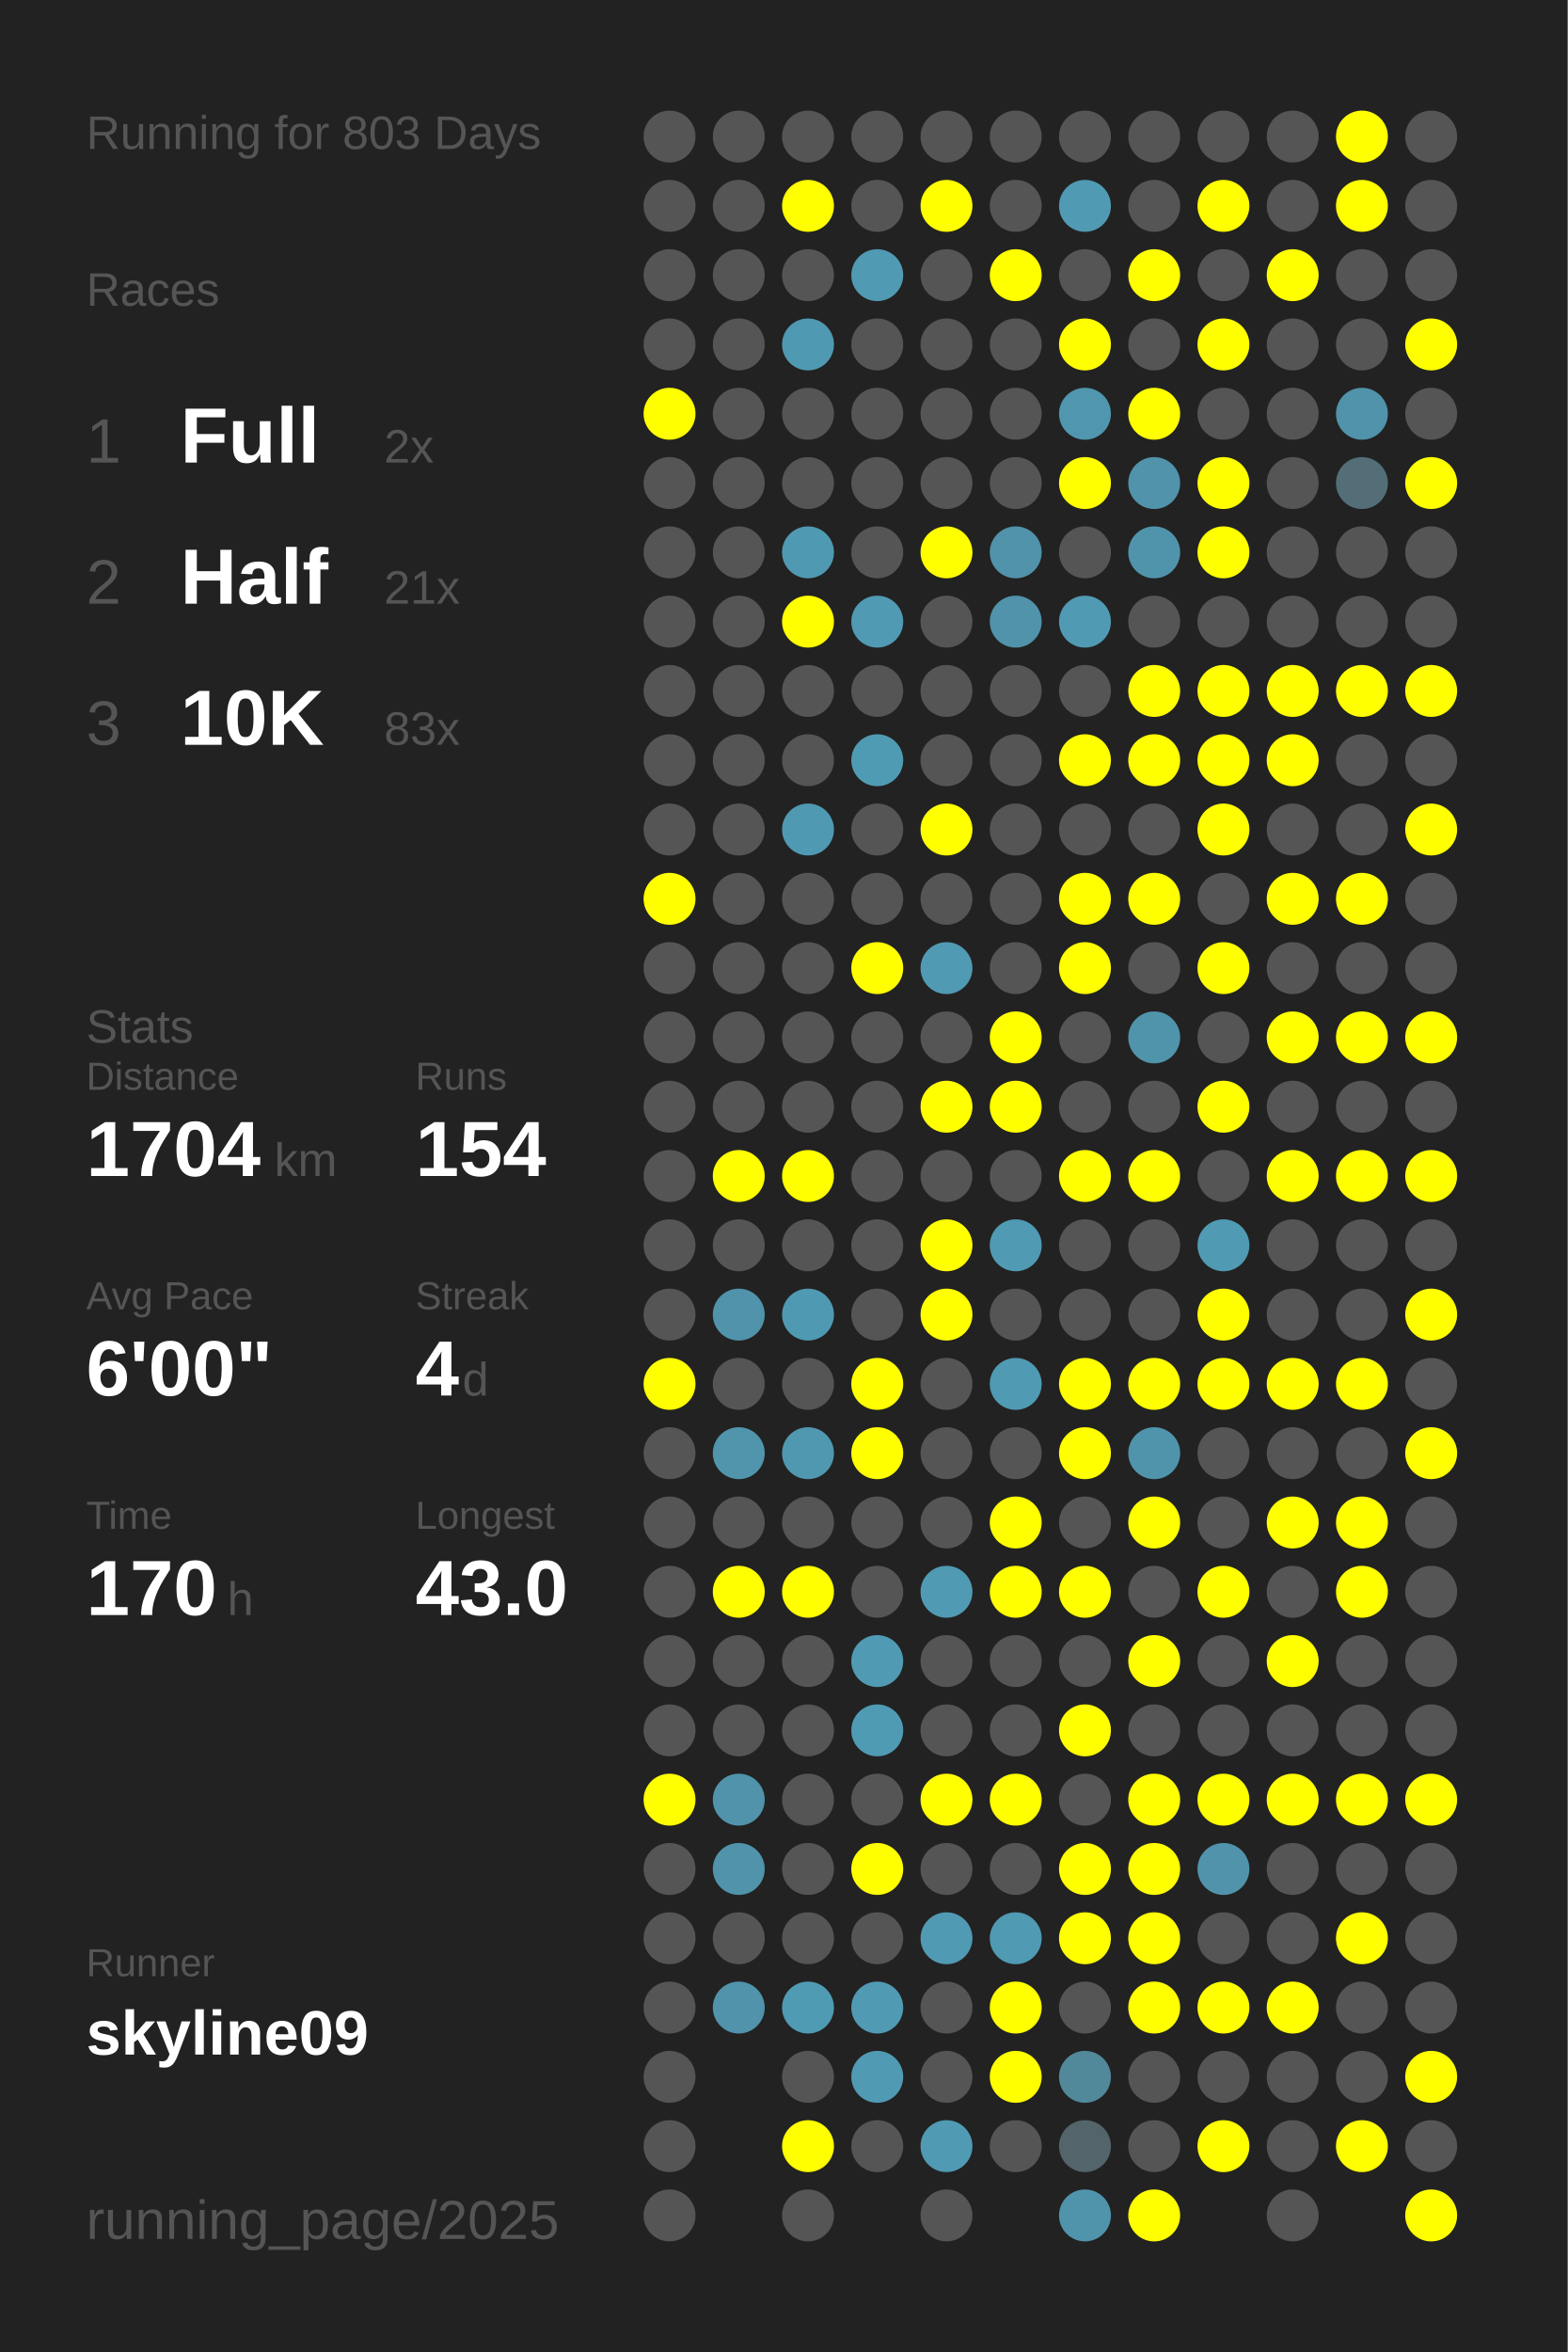
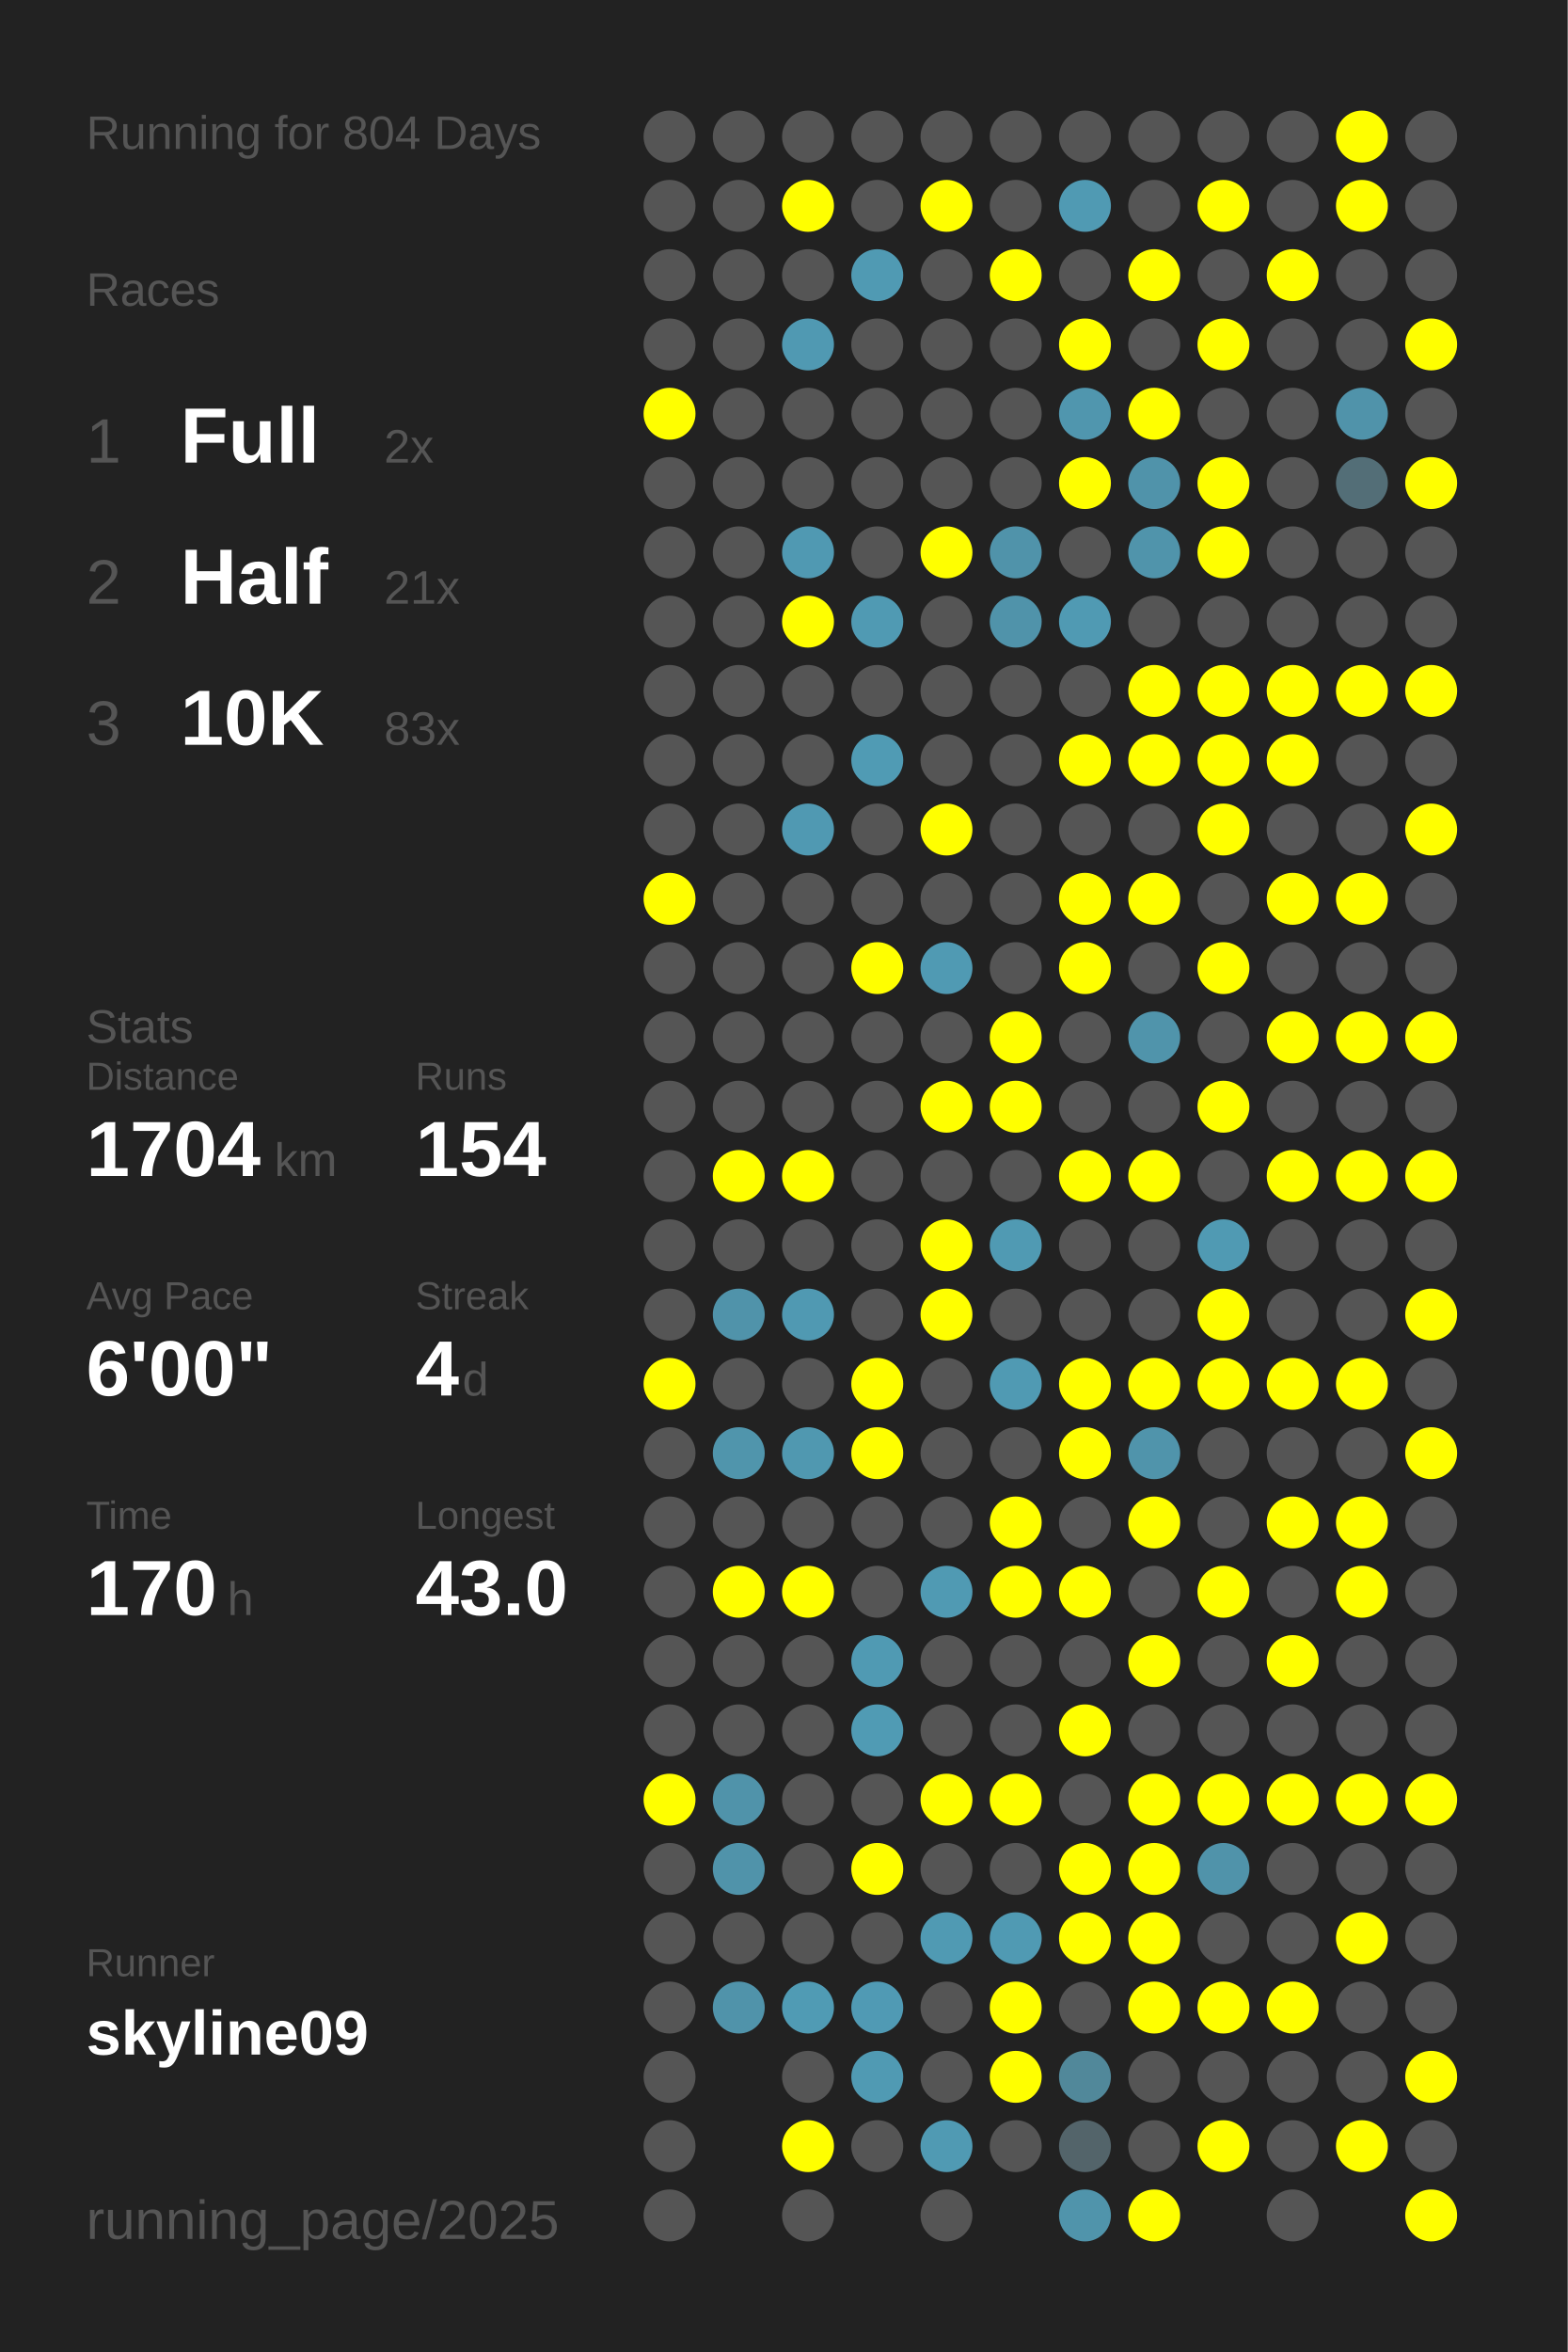
<svg xmlns="http://www.w3.org/2000/svg" baseProfile="full" height="300mm" version="1.1" viewBox="0,0,200,300" width="200mm">
  <defs />
  <rect fill="#222222" height="300" width="200" x="0" y="0" />
-   <text fill="#555555" style="font-size:6px; font-family:Arial;" x="11" y="19">Running for 803 Days</text>
+   <text fill="#555555" style="font-size:6px; font-family:Arial;" x="11" y="19">Running for 804 Days</text>
  <text fill="#555555" style="font-size:6px; font-family:Arial;" x="11" y="39">Races</text>
  <text fill="#555555" style="font-size:8px; font-family:Arial;" x="11" y="59">1</text>
  <text fill="#FFFFFF" style="font-size:10px; font-family:Arial; font-weight:bold;" x="23" y="59">Full</text>
  <text fill="#555555" style="font-size:6px; font-family:Arial;" x="49" y="59">2x</text>
  <text fill="#555555" style="font-size:8px; font-family:Arial;" x="11" y="77">2</text>
  <text fill="#FFFFFF" style="font-size:10px; font-family:Arial; font-weight:bold;" x="23" y="77">Half</text>
  <text fill="#555555" style="font-size:6px; font-family:Arial;" x="49" y="77">21x</text>
  <text fill="#555555" style="font-size:8px; font-family:Arial;" x="11" y="95">3</text>
  <text fill="#FFFFFF" style="font-size:10px; font-family:Arial; font-weight:bold;" x="23" y="95">10K</text>
  <text fill="#555555" style="font-size:6px; font-family:Arial;" x="49" y="95">83x</text>
  <text fill="#555555" style="font-size:6px; font-family:Arial;" x="11" y="133">Stats</text>
  <text fill="#555555" style="font-size:5px; font-family:Arial;" x="11" y="139">Distance</text>
  <text fill="#FFFFFF" style="font-size:10px; font-family:Arial; font-weight:bold;" x="11" y="150">1704</text>
  <text fill="#555555" style="font-size:6px; font-family:Arial;" x="35" y="150">km</text>
  <text fill="#555555" style="font-size:5px; font-family:Arial;" x="53" y="139">Runs</text>
  <text fill="#FFFFFF" style="font-size:10px; font-family:Arial; font-weight:bold;" x="53" y="150">154</text>
  <text fill="#555555" style="font-size:5px; font-family:Arial;" x="11" y="167">Avg Pace</text>
  <text fill="#FFFFFF" style="font-size:10px; font-family:Arial; font-weight:bold;" x="11" y="178">6'00"</text>
  <text fill="#555555" style="font-size:5px; font-family:Arial;" x="53" y="167">Streak</text>
  <text fill="#FFFFFF" style="font-size:10px; font-family:Arial; font-weight:bold;" x="53" y="178">4</text>
  <text fill="#555555" style="font-size:6px; font-family:Arial;" x="59" y="178">d</text>
  <text fill="#555555" style="font-size:5px; font-family:Arial;" x="11" y="195">Time</text>
  <text fill="#FFFFFF" style="font-size:10px; font-family:Arial; font-weight:bold;" x="11" y="206">170</text>
  <text fill="#555555" style="font-size:6px; font-family:Arial;" x="29" y="206">h</text>
  <text fill="#555555" style="font-size:5px; font-family:Arial;" x="53" y="195">Longest</text>
  <text fill="#FFFFFF" style="font-size:10px; font-family:Arial; font-weight:bold;" x="53" y="206">43.0</text>
  <text fill="#555555" style="font-size:5px; font-family:Arial;" x="11" y="252.065">Runner</text>
  <text fill="#FFFFFF" style="font-size:8px; font-family:Arial; font-weight:bold;" x="11" y="262.065">skyline09</text>
  <text fill="#555555" style="font-size:7px; font-family:Arial;" x="11" y="285.581">running_page/2025</text>
  <circle cx="85.417" cy="17.419" fill="#555555" r="3.312" />
  <circle cx="85.417" cy="26.258" fill="#555555" r="3.312" />
  <circle cx="85.417" cy="35.097" fill="#555555" r="3.312" />
  <circle cx="85.417" cy="43.935" fill="#555555" r="3.312" />
  <circle cx="85.417" cy="52.774" fill="#FFFF00" r="3.312" />
  <circle cx="85.417" cy="61.613" fill="#555555" r="3.312" />
  <circle cx="85.417" cy="70.452" fill="#555555" r="3.312" />
  <circle cx="85.417" cy="79.29" fill="#555555" r="3.312" />
  <circle cx="85.417" cy="88.129" fill="#555555" r="3.312" />
  <circle cx="85.417" cy="96.968" fill="#555555" r="3.312" />
  <circle cx="85.417" cy="105.806" fill="#555555" r="3.312" />
  <circle cx="85.417" cy="114.645" fill="#FFFF00" r="3.312" />
  <circle cx="85.417" cy="123.484" fill="#555555" r="3.312" />
  <circle cx="85.417" cy="132.323" fill="#555555" r="3.312" />
  <circle cx="85.417" cy="141.161" fill="#555555" r="3.312" />
  <circle cx="85.417" cy="150" fill="#555555" r="3.312" />
  <circle cx="85.417" cy="158.839" fill="#555555" r="3.312" />
  <circle cx="85.417" cy="167.677" fill="#555555" r="3.312" />
  <circle cx="85.417" cy="176.516" fill="#FFFF00" r="3.312" />
  <circle cx="85.417" cy="185.355" fill="#555555" r="3.312" />
  <circle cx="85.417" cy="194.194" fill="#555555" r="3.312" />
  <circle cx="85.417" cy="203.032" fill="#555555" r="3.312" />
  <circle cx="85.417" cy="211.871" fill="#555555" r="3.312" />
  <circle cx="85.417" cy="220.71" fill="#555555" r="3.312" />
  <circle cx="85.417" cy="229.548" fill="#FFFF00" r="3.312" />
  <circle cx="85.417" cy="238.387" fill="#555555" r="3.312" />
  <circle cx="85.417" cy="247.226" fill="#555555" r="3.312" />
  <circle cx="85.417" cy="256.065" fill="#555555" r="3.312" />
  <circle cx="85.417" cy="264.903" fill="#555555" r="3.312" />
  <circle cx="85.417" cy="273.742" fill="#555555" r="3.312" />
  <circle cx="85.417" cy="282.581" fill="#555555" r="3.312" />
  <circle cx="94.25" cy="17.419" fill="#555555" r="3.312" />
  <circle cx="94.25" cy="26.258" fill="#555555" r="3.312" />
  <circle cx="94.25" cy="35.097" fill="#555555" r="3.312" />
  <circle cx="94.25" cy="43.935" fill="#555555" r="3.312" />
  <circle cx="94.25" cy="52.774" fill="#555555" r="3.312" />
  <circle cx="94.25" cy="61.613" fill="#555555" r="3.312" />
  <circle cx="94.25" cy="70.452" fill="#555555" r="3.312" />
  <circle cx="94.25" cy="79.29" fill="#555555" r="3.312" />
  <circle cx="94.25" cy="88.129" fill="#555555" r="3.312" />
  <circle cx="94.25" cy="96.968" fill="#555555" r="3.312" />
  <circle cx="94.25" cy="105.806" fill="#555555" r="3.312" />
  <circle cx="94.25" cy="114.645" fill="#555555" r="3.312" />
  <circle cx="94.25" cy="123.484" fill="#555555" r="3.312" />
  <circle cx="94.25" cy="132.323" fill="#555555" r="3.312" />
  <circle cx="94.25" cy="141.161" fill="#555555" r="3.312" />
  <circle cx="94.25" cy="150" fill="#FFFF00" r="3.312" />
  <circle cx="94.25" cy="158.839" fill="#555555" r="3.312" />
  <circle cx="94.25" cy="167.677" fill="#5093aa" r="3.312" />
  <circle cx="94.25" cy="176.516" fill="#555555" r="3.312" />
  <circle cx="94.25" cy="185.355" fill="#5095ac" r="3.312" />
  <circle cx="94.25" cy="194.194" fill="#555555" r="3.312" />
  <circle cx="94.25" cy="203.032" fill="#FFFF00" r="3.312" />
  <circle cx="94.25" cy="211.871" fill="#555555" r="3.312" />
  <circle cx="94.25" cy="220.71" fill="#555555" r="3.312" />
  <circle cx="94.25" cy="229.548" fill="#5093aa" r="3.312" />
  <circle cx="94.25" cy="238.387" fill="#5093aa" r="3.312" />
  <circle cx="94.25" cy="247.226" fill="#555555" r="3.312" />
  <circle cx="94.25" cy="256.065" fill="#5093aa" r="3.312" />
  <circle cx="103.083" cy="17.419" fill="#555555" r="3.312" />
  <circle cx="103.083" cy="26.258" fill="#FFFF00" r="3.312" />
  <circle cx="103.083" cy="35.097" fill="#555555" r="3.312" />
  <circle cx="103.083" cy="43.935" fill="#5099b2" r="3.312" />
  <circle cx="103.083" cy="52.774" fill="#555555" r="3.312" />
  <circle cx="103.083" cy="61.613" fill="#555555" r="3.312" />
  <circle cx="103.083" cy="70.452" fill="#5099b2" r="3.312" />
  <circle cx="103.083" cy="79.29" fill="#FFFF00" r="3.312" />
  <circle cx="103.083" cy="88.129" fill="#555555" r="3.312" />
  <circle cx="103.083" cy="96.968" fill="#555555" r="3.312" />
  <circle cx="103.083" cy="105.806" fill="#5099b2" r="3.312" />
  <circle cx="103.083" cy="114.645" fill="#555555" r="3.312" />
  <circle cx="103.083" cy="123.484" fill="#555555" r="3.312" />
  <circle cx="103.083" cy="132.323" fill="#555555" r="3.312" />
  <circle cx="103.083" cy="141.161" fill="#555555" r="3.312" />
  <circle cx="103.083" cy="150" fill="#FFFF00" r="3.312" />
  <circle cx="103.083" cy="158.839" fill="#555555" r="3.312" />
  <circle cx="103.083" cy="167.677" fill="#5099b2" r="3.312" />
  <circle cx="103.083" cy="176.516" fill="#555555" r="3.312" />
  <circle cx="103.083" cy="185.355" fill="#5098b0" r="3.312" />
  <circle cx="103.083" cy="194.194" fill="#555555" r="3.312" />
  <circle cx="103.083" cy="203.032" fill="#FFFF00" r="3.312" />
  <circle cx="103.083" cy="211.871" fill="#555555" r="3.312" />
  <circle cx="103.083" cy="220.71" fill="#555555" r="3.312" />
  <circle cx="103.083" cy="229.548" fill="#555555" r="3.312" />
  <circle cx="103.083" cy="238.387" fill="#555555" r="3.312" />
  <circle cx="103.083" cy="247.226" fill="#555555" r="3.312" />
  <circle cx="103.083" cy="256.065" fill="#509bb4" r="3.312" />
  <circle cx="103.083" cy="264.903" fill="#555555" r="3.312" />
  <circle cx="103.083" cy="273.742" fill="#FFFF00" r="3.312" />
  <circle cx="103.083" cy="282.581" fill="#555555" r="3.312" />
  <circle cx="111.917" cy="17.419" fill="#555555" r="3.312" />
  <circle cx="111.917" cy="26.258" fill="#555555" r="3.312" />
  <circle cx="111.917" cy="35.097" fill="#509ab3" r="3.312" />
  <circle cx="111.917" cy="43.935" fill="#555555" r="3.312" />
  <circle cx="111.917" cy="52.774" fill="#555555" r="3.312" />
  <circle cx="111.917" cy="61.613" fill="#555555" r="3.312" />
  <circle cx="111.917" cy="70.452" fill="#555555" r="3.312" />
  <circle cx="111.917" cy="79.29" fill="#509ab3" r="3.312" />
  <circle cx="111.917" cy="88.129" fill="#555555" r="3.312" />
  <circle cx="111.917" cy="96.968" fill="#509bb4" r="3.312" />
  <circle cx="111.917" cy="105.806" fill="#555555" r="3.312" />
  <circle cx="111.917" cy="114.645" fill="#555555" r="3.312" />
  <circle cx="111.917" cy="123.484" fill="#FFFF00" r="3.312" />
  <circle cx="111.917" cy="132.323" fill="#555555" r="3.312" />
  <circle cx="111.917" cy="141.161" fill="#555555" r="3.312" />
  <circle cx="111.917" cy="150" fill="#555555" r="3.312" />
  <circle cx="111.917" cy="158.839" fill="#555555" r="3.312" />
  <circle cx="111.917" cy="167.677" fill="#555555" r="3.312" />
  <circle cx="111.917" cy="176.516" fill="#FFFF00" r="3.312" />
  <circle cx="111.917" cy="185.355" fill="#FFFF00" r="3.312" />
  <circle cx="111.917" cy="194.194" fill="#555555" r="3.312" />
  <circle cx="111.917" cy="203.032" fill="#555555" r="3.312" />
  <circle cx="111.917" cy="211.871" fill="#509ab3" r="3.312" />
  <circle cx="111.917" cy="220.71" fill="#509bb4" r="3.312" />
  <circle cx="111.917" cy="229.548" fill="#555555" r="3.312" />
  <circle cx="111.917" cy="238.387" fill="#FFFF00" r="3.312" />
  <circle cx="111.917" cy="247.226" fill="#555555" r="3.312" />
  <circle cx="111.917" cy="256.065" fill="#509ab4" r="3.312" />
  <circle cx="111.917" cy="264.903" fill="#509ab3" r="3.312" />
  <circle cx="111.917" cy="273.742" fill="#555555" r="3.312" />
  <circle cx="120.75" cy="17.419" fill="#555555" r="3.312" />
  <circle cx="120.75" cy="26.258" fill="#FFFF00" r="3.312" />
  <circle cx="120.75" cy="35.097" fill="#555555" r="3.312" />
  <circle cx="120.75" cy="43.935" fill="#555555" r="3.312" />
  <circle cx="120.75" cy="52.774" fill="#555555" r="3.312" />
  <circle cx="120.75" cy="61.613" fill="#555555" r="3.312" />
  <circle cx="120.75" cy="70.452" fill="#FFFF00" r="3.312" />
  <circle cx="120.75" cy="79.29" fill="#555555" r="3.312" />
  <circle cx="120.75" cy="88.129" fill="#555555" r="3.312" />
  <circle cx="120.75" cy="96.968" fill="#555555" r="3.312" />
  <circle cx="120.75" cy="105.806" fill="#FFFF00" r="3.312" />
  <circle cx="120.75" cy="114.645" fill="#555555" r="3.312" />
  <circle cx="120.75" cy="123.484" fill="#509ab3" r="3.312" />
  <circle cx="120.75" cy="132.323" fill="#555555" r="3.312" />
  <circle cx="120.75" cy="141.161" fill="#FFFF00" r="3.312" />
  <circle cx="120.75" cy="150" fill="#555555" r="3.312" />
  <circle cx="120.75" cy="158.839" fill="#FFFF00" r="3.312" />
  <circle cx="120.75" cy="167.677" fill="#FFFF00" r="3.312" />
  <circle cx="120.75" cy="176.516" fill="#555555" r="3.312" />
  <circle cx="120.75" cy="185.355" fill="#555555" r="3.312" />
  <circle cx="120.75" cy="194.194" fill="#555555" r="3.312" />
  <circle cx="120.75" cy="203.032" fill="#509ab3" r="3.312" />
  <circle cx="120.75" cy="211.871" fill="#555555" r="3.312" />
  <circle cx="120.75" cy="220.71" fill="#555555" r="3.312" />
  <circle cx="120.75" cy="229.548" fill="#FFFF00" r="3.312" />
  <circle cx="120.75" cy="238.387" fill="#555555" r="3.312" />
  <circle cx="120.75" cy="247.226" fill="#509ab3" r="3.312" />
  <circle cx="120.75" cy="256.065" fill="#555555" r="3.312" />
  <circle cx="120.75" cy="264.903" fill="#555555" r="3.312" />
  <circle cx="120.75" cy="273.742" fill="#509ab3" r="3.312" />
  <circle cx="120.75" cy="282.581" fill="#555555" r="3.312" />
  <circle cx="129.583" cy="17.419" fill="#555555" r="3.312" />
  <circle cx="129.583" cy="26.258" fill="#555555" r="3.312" />
  <circle cx="129.583" cy="35.097" fill="#FFFF00" r="3.312" />
  <circle cx="129.583" cy="43.935" fill="#555555" r="3.312" />
  <circle cx="129.583" cy="52.774" fill="#555555" r="3.312" />
  <circle cx="129.583" cy="61.613" fill="#555555" r="3.312" />
  <circle cx="129.583" cy="70.452" fill="#5093aa" r="3.312" />
  <circle cx="129.583" cy="79.29" fill="#5093aa" r="3.312" />
  <circle cx="129.583" cy="88.129" fill="#555555" r="3.312" />
  <circle cx="129.583" cy="96.968" fill="#555555" r="3.312" />
  <circle cx="129.583" cy="105.806" fill="#555555" r="3.312" />
  <circle cx="129.583" cy="114.645" fill="#555555" r="3.312" />
  <circle cx="129.583" cy="123.484" fill="#555555" r="3.312" />
  <circle cx="129.583" cy="132.323" fill="#FFFF00" r="3.312" />
  <circle cx="129.583" cy="141.161" fill="#FFFF00" r="3.312" />
  <circle cx="129.583" cy="150" fill="#555555" r="3.312" />
  <circle cx="129.583" cy="158.839" fill="#509ab3" r="3.312" />
  <circle cx="129.583" cy="167.677" fill="#555555" r="3.312" />
  <circle cx="129.583" cy="176.516" fill="#509ab3" r="3.312" />
  <circle cx="129.583" cy="185.355" fill="#555555" r="3.312" />
  <circle cx="129.583" cy="194.194" fill="#FFFF00" r="3.312" />
  <circle cx="129.583" cy="203.032" fill="#FFFF00" r="3.312" />
  <circle cx="129.583" cy="211.871" fill="#555555" r="3.312" />
  <circle cx="129.583" cy="220.71" fill="#555555" r="3.312" />
  <circle cx="129.583" cy="229.548" fill="#FFFF00" r="3.312" />
  <circle cx="129.583" cy="238.387" fill="#555555" r="3.312" />
  <circle cx="129.583" cy="247.226" fill="#509ab3" r="3.312" />
  <circle cx="129.583" cy="256.065" fill="#FFFF00" r="3.312" />
  <circle cx="129.583" cy="264.903" fill="#FFFF00" r="3.312" />
  <circle cx="129.583" cy="273.742" fill="#555555" r="3.312" />
  <circle cx="138.417" cy="17.419" fill="#555555" r="3.312" />
  <circle cx="138.417" cy="26.258" fill="#509ab3" r="3.312" />
  <circle cx="138.417" cy="35.097" fill="#555555" r="3.312" />
  <circle cx="138.417" cy="43.935" fill="#FFFF00" r="3.312" />
  <circle cx="138.417" cy="52.774" fill="#5096ae" r="3.312" />
  <circle cx="138.417" cy="61.613" fill="#FFFF00" r="3.312" />
  <circle cx="138.417" cy="70.452" fill="#555555" r="3.312" />
  <circle cx="138.417" cy="79.29" fill="#509ab3" r="3.312" />
  <circle cx="138.417" cy="88.129" fill="#555555" r="3.312" />
  <circle cx="138.417" cy="96.968" fill="#FFFF00" r="3.312" />
  <circle cx="138.417" cy="105.806" fill="#555555" r="3.312" />
  <circle cx="138.417" cy="114.645" fill="#FFFF00" r="3.312" />
  <circle cx="138.417" cy="123.484" fill="#FFFF00" r="3.312" />
  <circle cx="138.417" cy="132.323" fill="#555555" r="3.312" />
  <circle cx="138.417" cy="141.161" fill="#555555" r="3.312" />
  <circle cx="138.417" cy="150" fill="#FFFF00" r="3.312" />
  <circle cx="138.417" cy="158.839" fill="#555555" r="3.312" />
  <circle cx="138.417" cy="167.677" fill="#555555" r="3.312" />
  <circle cx="138.417" cy="176.516" fill="#FFFF00" r="3.312" />
  <circle cx="138.417" cy="185.355" fill="#FFFF00" r="3.312" />
  <circle cx="138.417" cy="194.194" fill="#555555" r="3.312" />
  <circle cx="138.417" cy="203.032" fill="#FFFF00" r="3.312" />
  <circle cx="138.417" cy="211.871" fill="#555555" r="3.312" />
  <circle cx="138.417" cy="220.71" fill="#FFFF00" r="3.312" />
  <circle cx="138.417" cy="229.548" fill="#555555" r="3.312" />
  <circle cx="138.417" cy="238.387" fill="#FFFF00" r="3.312" />
  <circle cx="138.417" cy="247.226" fill="#FFFF00" r="3.312" />
  <circle cx="138.417" cy="256.065" fill="#555555" r="3.312" />
  <circle cx="138.417" cy="264.903" fill="#51889a" r="3.312" />
  <circle cx="138.417" cy="273.742" fill="#53646a" r="3.312" />
  <circle cx="138.417" cy="282.581" fill="#5094ab" r="3.312" />
  <circle cx="147.25" cy="17.419" fill="#555555" r="3.312" />
  <circle cx="147.25" cy="26.258" fill="#555555" r="3.312" />
  <circle cx="147.25" cy="35.097" fill="#FFFF00" r="3.312" />
  <circle cx="147.25" cy="43.935" fill="#555555" r="3.312" />
  <circle cx="147.25" cy="52.774" fill="#FFFF00" r="3.312" />
  <circle cx="147.25" cy="61.613" fill="#5093aa" r="3.312" />
  <circle cx="147.25" cy="70.452" fill="#5094ab" r="3.312" />
  <circle cx="147.25" cy="79.29" fill="#555555" r="3.312" />
  <circle cx="147.25" cy="88.129" fill="#FFFF00" r="3.312" />
  <circle cx="147.25" cy="96.968" fill="#FFFF00" r="3.312" />
  <circle cx="147.25" cy="105.806" fill="#555555" r="3.312" />
  <circle cx="147.25" cy="114.645" fill="#FFFF00" r="3.312" />
  <circle cx="147.25" cy="123.484" fill="#555555" r="3.312" />
  <circle cx="147.25" cy="132.323" fill="#5094ab" r="3.312" />
  <circle cx="147.25" cy="141.161" fill="#555555" r="3.312" />
  <circle cx="147.25" cy="150" fill="#FFFF00" r="3.312" />
  <circle cx="147.25" cy="158.839" fill="#555555" r="3.312" />
  <circle cx="147.25" cy="167.677" fill="#555555" r="3.312" />
  <circle cx="147.25" cy="176.516" fill="#FFFF00" r="3.312" />
  <circle cx="147.25" cy="185.355" fill="#5094ab" r="3.312" />
  <circle cx="147.25" cy="194.194" fill="#FFFF00" r="3.312" />
  <circle cx="147.25" cy="203.032" fill="#555555" r="3.312" />
  <circle cx="147.25" cy="211.871" fill="#FFFF00" r="3.312" />
  <circle cx="147.25" cy="220.71" fill="#555555" r="3.312" />
  <circle cx="147.25" cy="229.548" fill="#FFFF00" r="3.312" />
  <circle cx="147.25" cy="238.387" fill="#FFFF00" r="3.312" />
  <circle cx="147.25" cy="247.226" fill="#FFFF00" r="3.312" />
  <circle cx="147.25" cy="256.065" fill="#FFFF00" r="3.312" />
  <circle cx="147.25" cy="264.903" fill="#555555" r="3.312" />
  <circle cx="147.25" cy="273.742" fill="#555555" r="3.312" />
  <circle cx="147.25" cy="282.581" fill="#FFFF00" r="3.312" />
  <circle cx="156.083" cy="17.419" fill="#555555" r="3.312" />
  <circle cx="156.083" cy="26.258" fill="#FFFF00" r="3.312" />
  <circle cx="156.083" cy="35.097" fill="#555555" r="3.312" />
  <circle cx="156.083" cy="43.935" fill="#FFFF00" r="3.312" />
  <circle cx="156.083" cy="52.774" fill="#555555" r="3.312" />
  <circle cx="156.083" cy="61.613" fill="#FFFF00" r="3.312" />
  <circle cx="156.083" cy="70.452" fill="#FFFF00" r="3.312" />
  <circle cx="156.083" cy="79.29" fill="#555555" r="3.312" />
  <circle cx="156.083" cy="88.129" fill="#FFFF00" r="3.312" />
  <circle cx="156.083" cy="96.968" fill="#FFFF00" r="3.312" />
  <circle cx="156.083" cy="105.806" fill="#FFFF00" r="3.312" />
  <circle cx="156.083" cy="114.645" fill="#555555" r="3.312" />
  <circle cx="156.083" cy="123.484" fill="#FFFF00" r="3.312" />
  <circle cx="156.083" cy="132.323" fill="#555555" r="3.312" />
  <circle cx="156.083" cy="141.161" fill="#FFFF00" r="3.312" />
  <circle cx="156.083" cy="150" fill="#555555" r="3.312" />
  <circle cx="156.083" cy="158.839" fill="#509ab3" r="3.312" />
  <circle cx="156.083" cy="167.677" fill="#FFFF00" r="3.312" />
  <circle cx="156.083" cy="176.516" fill="#FFFF00" r="3.312" />
  <circle cx="156.083" cy="185.355" fill="#555555" r="3.312" />
  <circle cx="156.083" cy="194.194" fill="#555555" r="3.312" />
  <circle cx="156.083" cy="203.032" fill="#FFFF00" r="3.312" />
  <circle cx="156.083" cy="211.871" fill="#555555" r="3.312" />
  <circle cx="156.083" cy="220.71" fill="#555555" r="3.312" />
  <circle cx="156.083" cy="229.548" fill="#FFFF00" r="3.312" />
  <circle cx="156.083" cy="238.387" fill="#5093aa" r="3.312" />
  <circle cx="156.083" cy="247.226" fill="#555555" r="3.312" />
  <circle cx="156.083" cy="256.065" fill="#FFFF00" r="3.312" />
  <circle cx="156.083" cy="264.903" fill="#555555" r="3.312" />
  <circle cx="156.083" cy="273.742" fill="#FFFF00" r="3.312" />
  <circle cx="164.917" cy="17.419" fill="#555555" r="3.312" />
  <circle cx="164.917" cy="26.258" fill="#555555" r="3.312" />
  <circle cx="164.917" cy="35.097" fill="#FFFF00" r="3.312" />
  <circle cx="164.917" cy="43.935" fill="#555555" r="3.312" />
  <circle cx="164.917" cy="52.774" fill="#555555" r="3.312" />
  <circle cx="164.917" cy="61.613" fill="#555555" r="3.312" />
  <circle cx="164.917" cy="70.452" fill="#555555" r="3.312" />
  <circle cx="164.917" cy="79.29" fill="#555555" r="3.312" />
  <circle cx="164.917" cy="88.129" fill="#FFFF00" r="3.312" />
  <circle cx="164.917" cy="96.968" fill="#FFFF00" r="3.312" />
  <circle cx="164.917" cy="105.806" fill="#555555" r="3.312" />
  <circle cx="164.917" cy="114.645" fill="#FFFF00" r="3.312" />
  <circle cx="164.917" cy="123.484" fill="#555555" r="3.312" />
  <circle cx="164.917" cy="132.323" fill="#FFFF00" r="3.312" />
  <circle cx="164.917" cy="141.161" fill="#555555" r="3.312" />
  <circle cx="164.917" cy="150" fill="#FFFF00" r="3.312" />
  <circle cx="164.917" cy="158.839" fill="#555555" r="3.312" />
  <circle cx="164.917" cy="167.677" fill="#555555" r="3.312" />
  <circle cx="164.917" cy="176.516" fill="#FFFF00" r="3.312" />
  <circle cx="164.917" cy="185.355" fill="#555555" r="3.312" />
  <circle cx="164.917" cy="194.194" fill="#FFFF00" r="3.312" />
  <circle cx="164.917" cy="203.032" fill="#555555" r="3.312" />
  <circle cx="164.917" cy="211.871" fill="#FFFF00" r="3.312" />
  <circle cx="164.917" cy="220.71" fill="#555555" r="3.312" />
  <circle cx="164.917" cy="229.548" fill="#FFFF00" r="3.312" />
  <circle cx="164.917" cy="238.387" fill="#555555" r="3.312" />
  <circle cx="164.917" cy="247.226" fill="#555555" r="3.312" />
  <circle cx="164.917" cy="256.065" fill="#FFFF00" r="3.312" />
  <circle cx="164.917" cy="264.903" fill="#555555" r="3.312" />
  <circle cx="164.917" cy="273.742" fill="#555555" r="3.312" />
  <circle cx="164.917" cy="282.581" fill="#555555" r="3.312" />
  <circle cx="173.75" cy="17.419" fill="#FFFF00" r="3.312" />
  <circle cx="173.75" cy="26.258" fill="#FFFF00" r="3.312" />
  <circle cx="173.75" cy="35.097" fill="#555555" r="3.312" />
  <circle cx="173.75" cy="43.935" fill="#555555" r="3.312" />
  <circle cx="173.75" cy="52.774" fill="#5093aa" r="3.312" />
  <circle cx="173.75" cy="61.613" fill="#536e77" r="3.312" />
  <circle cx="173.75" cy="70.452" fill="#555555" r="3.312" />
  <circle cx="173.75" cy="79.29" fill="#555555" r="3.312" />
  <circle cx="173.75" cy="88.129" fill="#FFFF00" r="3.312" />
  <circle cx="173.75" cy="96.968" fill="#555555" r="3.312" />
  <circle cx="173.75" cy="105.806" fill="#555555" r="3.312" />
  <circle cx="173.75" cy="114.645" fill="#FFFF00" r="3.312" />
  <circle cx="173.75" cy="123.484" fill="#555555" r="3.312" />
  <circle cx="173.75" cy="132.323" fill="#FFFF00" r="3.312" />
  <circle cx="173.75" cy="141.161" fill="#555555" r="3.312" />
  <circle cx="173.75" cy="150" fill="#FFFF00" r="3.312" />
  <circle cx="173.75" cy="158.839" fill="#555555" r="3.312" />
  <circle cx="173.75" cy="167.677" fill="#555555" r="3.312" />
  <circle cx="173.75" cy="176.516" fill="#FFFF00" r="3.312" />
  <circle cx="173.75" cy="185.355" fill="#555555" r="3.312" />
  <circle cx="173.75" cy="194.194" fill="#FFFF00" r="3.312" />
  <circle cx="173.75" cy="203.032" fill="#FFFF00" r="3.312" />
  <circle cx="173.75" cy="211.871" fill="#555555" r="3.312" />
  <circle cx="173.75" cy="220.71" fill="#555555" r="3.312" />
  <circle cx="173.75" cy="229.548" fill="#FFFF00" r="3.312" />
  <circle cx="173.75" cy="238.387" fill="#555555" r="3.312" />
  <circle cx="173.75" cy="247.226" fill="#FFFF00" r="3.312" />
  <circle cx="173.75" cy="256.065" fill="#555555" r="3.312" />
  <circle cx="173.75" cy="264.903" fill="#555555" r="3.312" />
  <circle cx="173.75" cy="273.742" fill="#FFFF00" r="3.312" />
  <circle cx="182.583" cy="17.419" fill="#555555" r="3.312" />
  <circle cx="182.583" cy="26.258" fill="#555555" r="3.312" />
  <circle cx="182.583" cy="35.097" fill="#555555" r="3.312" />
  <circle cx="182.583" cy="43.935" fill="#FFFF00" r="3.312" />
  <circle cx="182.583" cy="52.774" fill="#555555" r="3.312" />
  <circle cx="182.583" cy="61.613" fill="#FFFF00" r="3.312" />
  <circle cx="182.583" cy="70.452" fill="#555555" r="3.312" />
  <circle cx="182.583" cy="79.29" fill="#555555" r="3.312" />
  <circle cx="182.583" cy="88.129" fill="#FFFF00" r="3.312" />
  <circle cx="182.583" cy="96.968" fill="#555555" r="3.312" />
  <circle cx="182.583" cy="105.806" fill="#FFFF00" r="3.312" />
  <circle cx="182.583" cy="114.645" fill="#555555" r="3.312" />
  <circle cx="182.583" cy="123.484" fill="#555555" r="3.312" />
  <circle cx="182.583" cy="132.323" fill="#FFFF00" r="3.312" />
  <circle cx="182.583" cy="141.161" fill="#555555" r="3.312" />
  <circle cx="182.583" cy="150" fill="#FFFF00" r="3.312" />
  <circle cx="182.583" cy="158.839" fill="#555555" r="3.312" />
  <circle cx="182.583" cy="167.677" fill="#FFFF00" r="3.312" />
  <circle cx="182.583" cy="176.516" fill="#555555" r="3.312" />
  <circle cx="182.583" cy="185.355" fill="#FFFF00" r="3.312" />
  <circle cx="182.583" cy="194.194" fill="#555555" r="3.312" />
  <circle cx="182.583" cy="203.032" fill="#555555" r="3.312" />
  <circle cx="182.583" cy="211.871" fill="#555555" r="3.312" />
  <circle cx="182.583" cy="220.71" fill="#555555" r="3.312" />
  <circle cx="182.583" cy="229.548" fill="#FFFF00" r="3.312" />
  <circle cx="182.583" cy="238.387" fill="#555555" r="3.312" />
  <circle cx="182.583" cy="247.226" fill="#555555" r="3.312" />
  <circle cx="182.583" cy="256.065" fill="#555555" r="3.312" />
  <circle cx="182.583" cy="264.903" fill="#FFFF00" r="3.312" />
  <circle cx="182.583" cy="273.742" fill="#555555" r="3.312" />
  <circle cx="182.583" cy="282.581" fill="#FFFF00" r="3.312" />
</svg>
